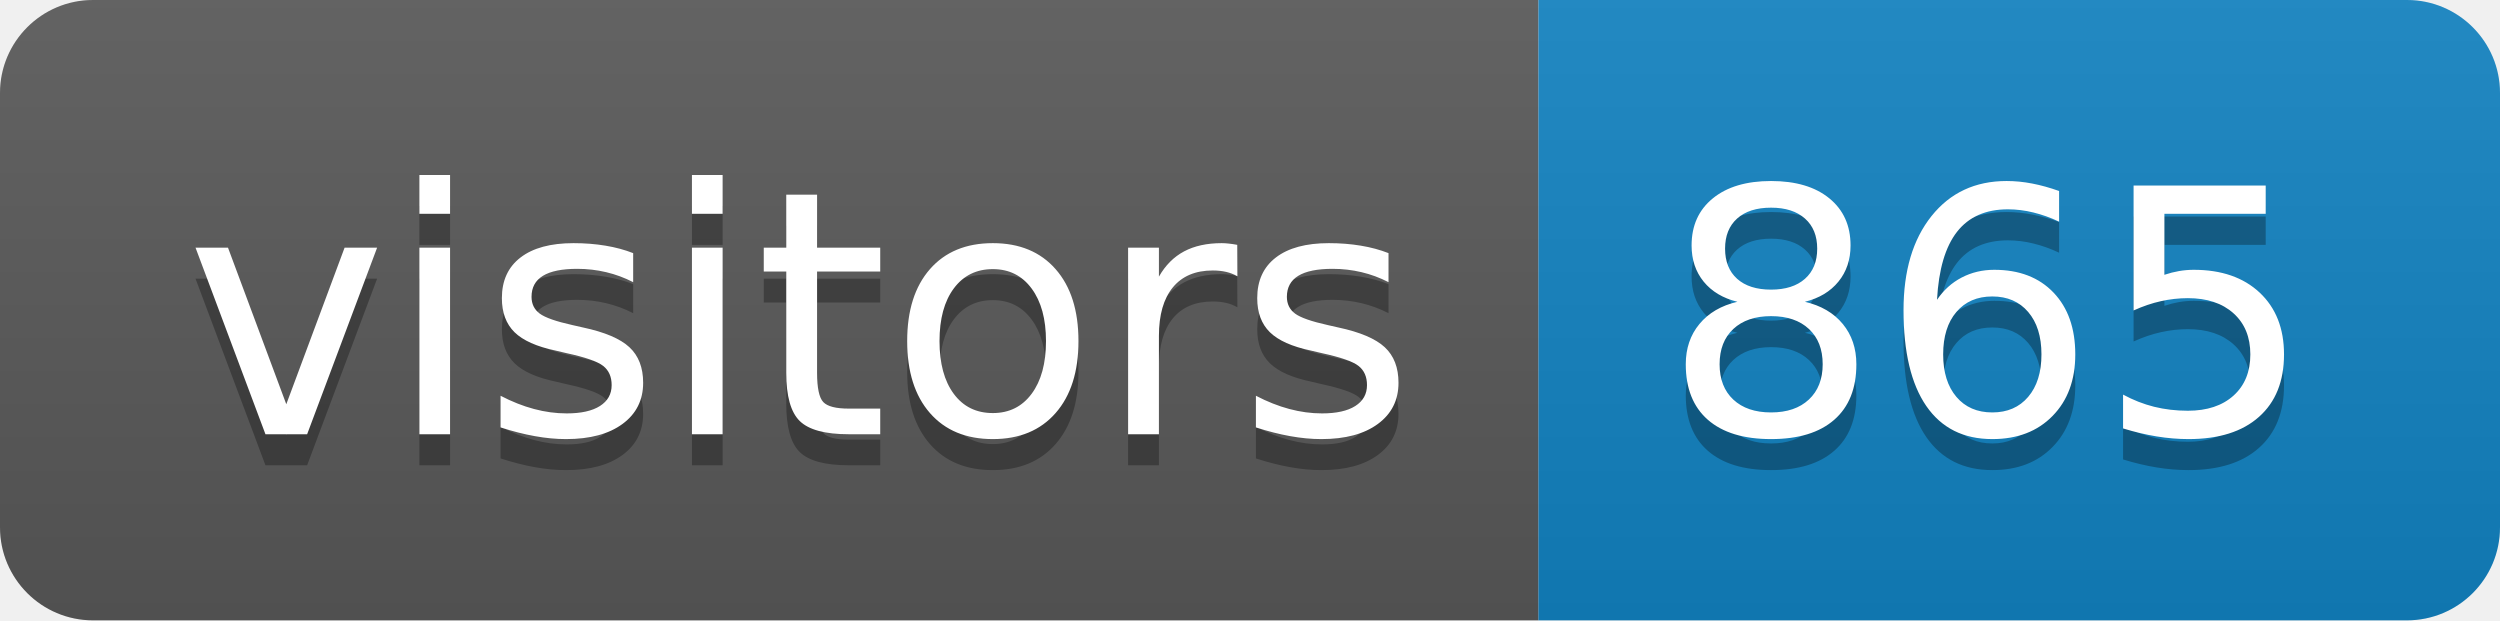
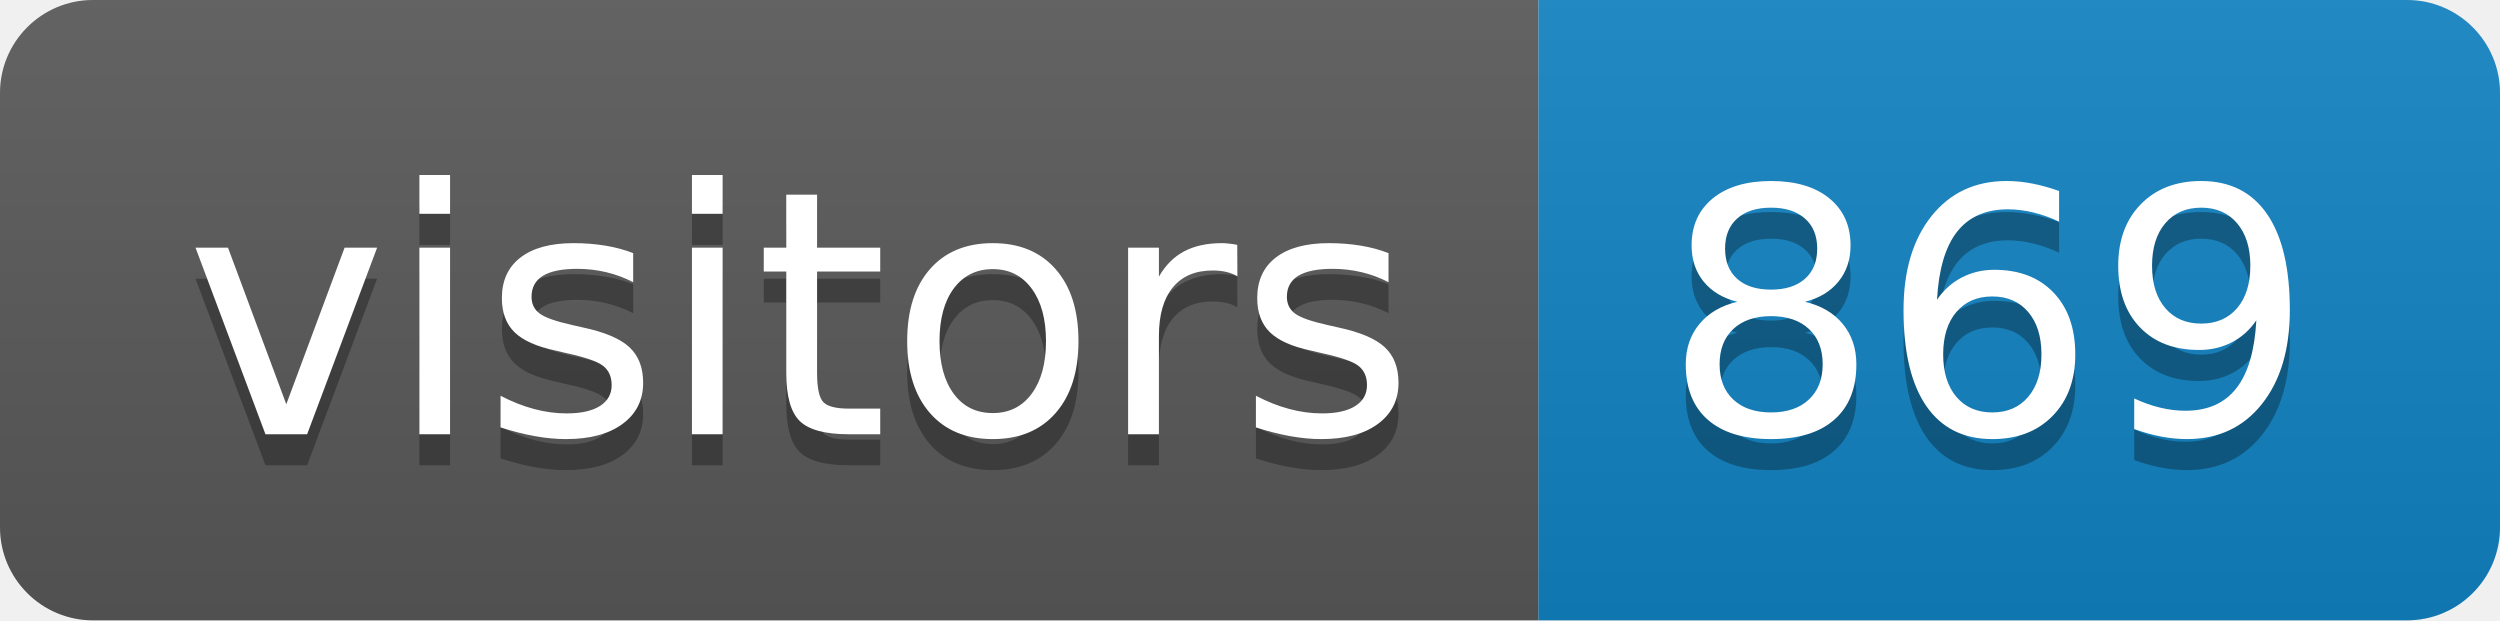
<svg xmlns="http://www.w3.org/2000/svg" height="20" width="80.6">
  <linearGradient id="smooth" x2="0" y2="100%">
    <stop offset="0" stop-color="#bbb" stop-opacity=".1" />
    <stop offset="1" stop-opacity=".1" />
  </linearGradient>
  <clipPath id="round">
    <rect fill="#fff" height="20" rx="3" width="80.6" />
  </clipPath>
  <g clip-path="url(#round)">
    <rect fill="#595959" height="20" width="49.6" />
    <rect fill="#1283c3" height="20" width="31.0" x="49.6" />
    <rect fill="url(#smooth)" height="20" width="80.6" />
  </g>
  <g fill="#fff" font-family="DejaVu Sans,Verdana,Geneva,sans-serif" font-size="110" text-anchor="middle">
    <text fill="#010101" fill-opacity=".3" lengthAdjust="spacing" textLength="396.0" transform="scale(0.1)" x="258.0" y="150">visitors</text>
    <text lengthAdjust="spacing" textLength="396.0" transform="scale(0.1)" x="258.0" y="140">visitors</text>
-     <text fill="#010101" fill-opacity=".3" lengthAdjust="spacing" textLength="210.0" transform="scale(0.1)" x="641.0" y="150">865</text>
-     <text lengthAdjust="spacing" textLength="210.0" transform="scale(0.1)" x="641.0" y="140">865</text>
+     <text fill="#010101" fill-opacity=".3" lengthAdjust="spacing" textLength="210.0" transform="scale(0.1)" x="641.0" y="150">869</text>
+     <text lengthAdjust="spacing" textLength="210.0" transform="scale(0.1)" x="641.0" y="140">869</text>
  </g>
</svg>
